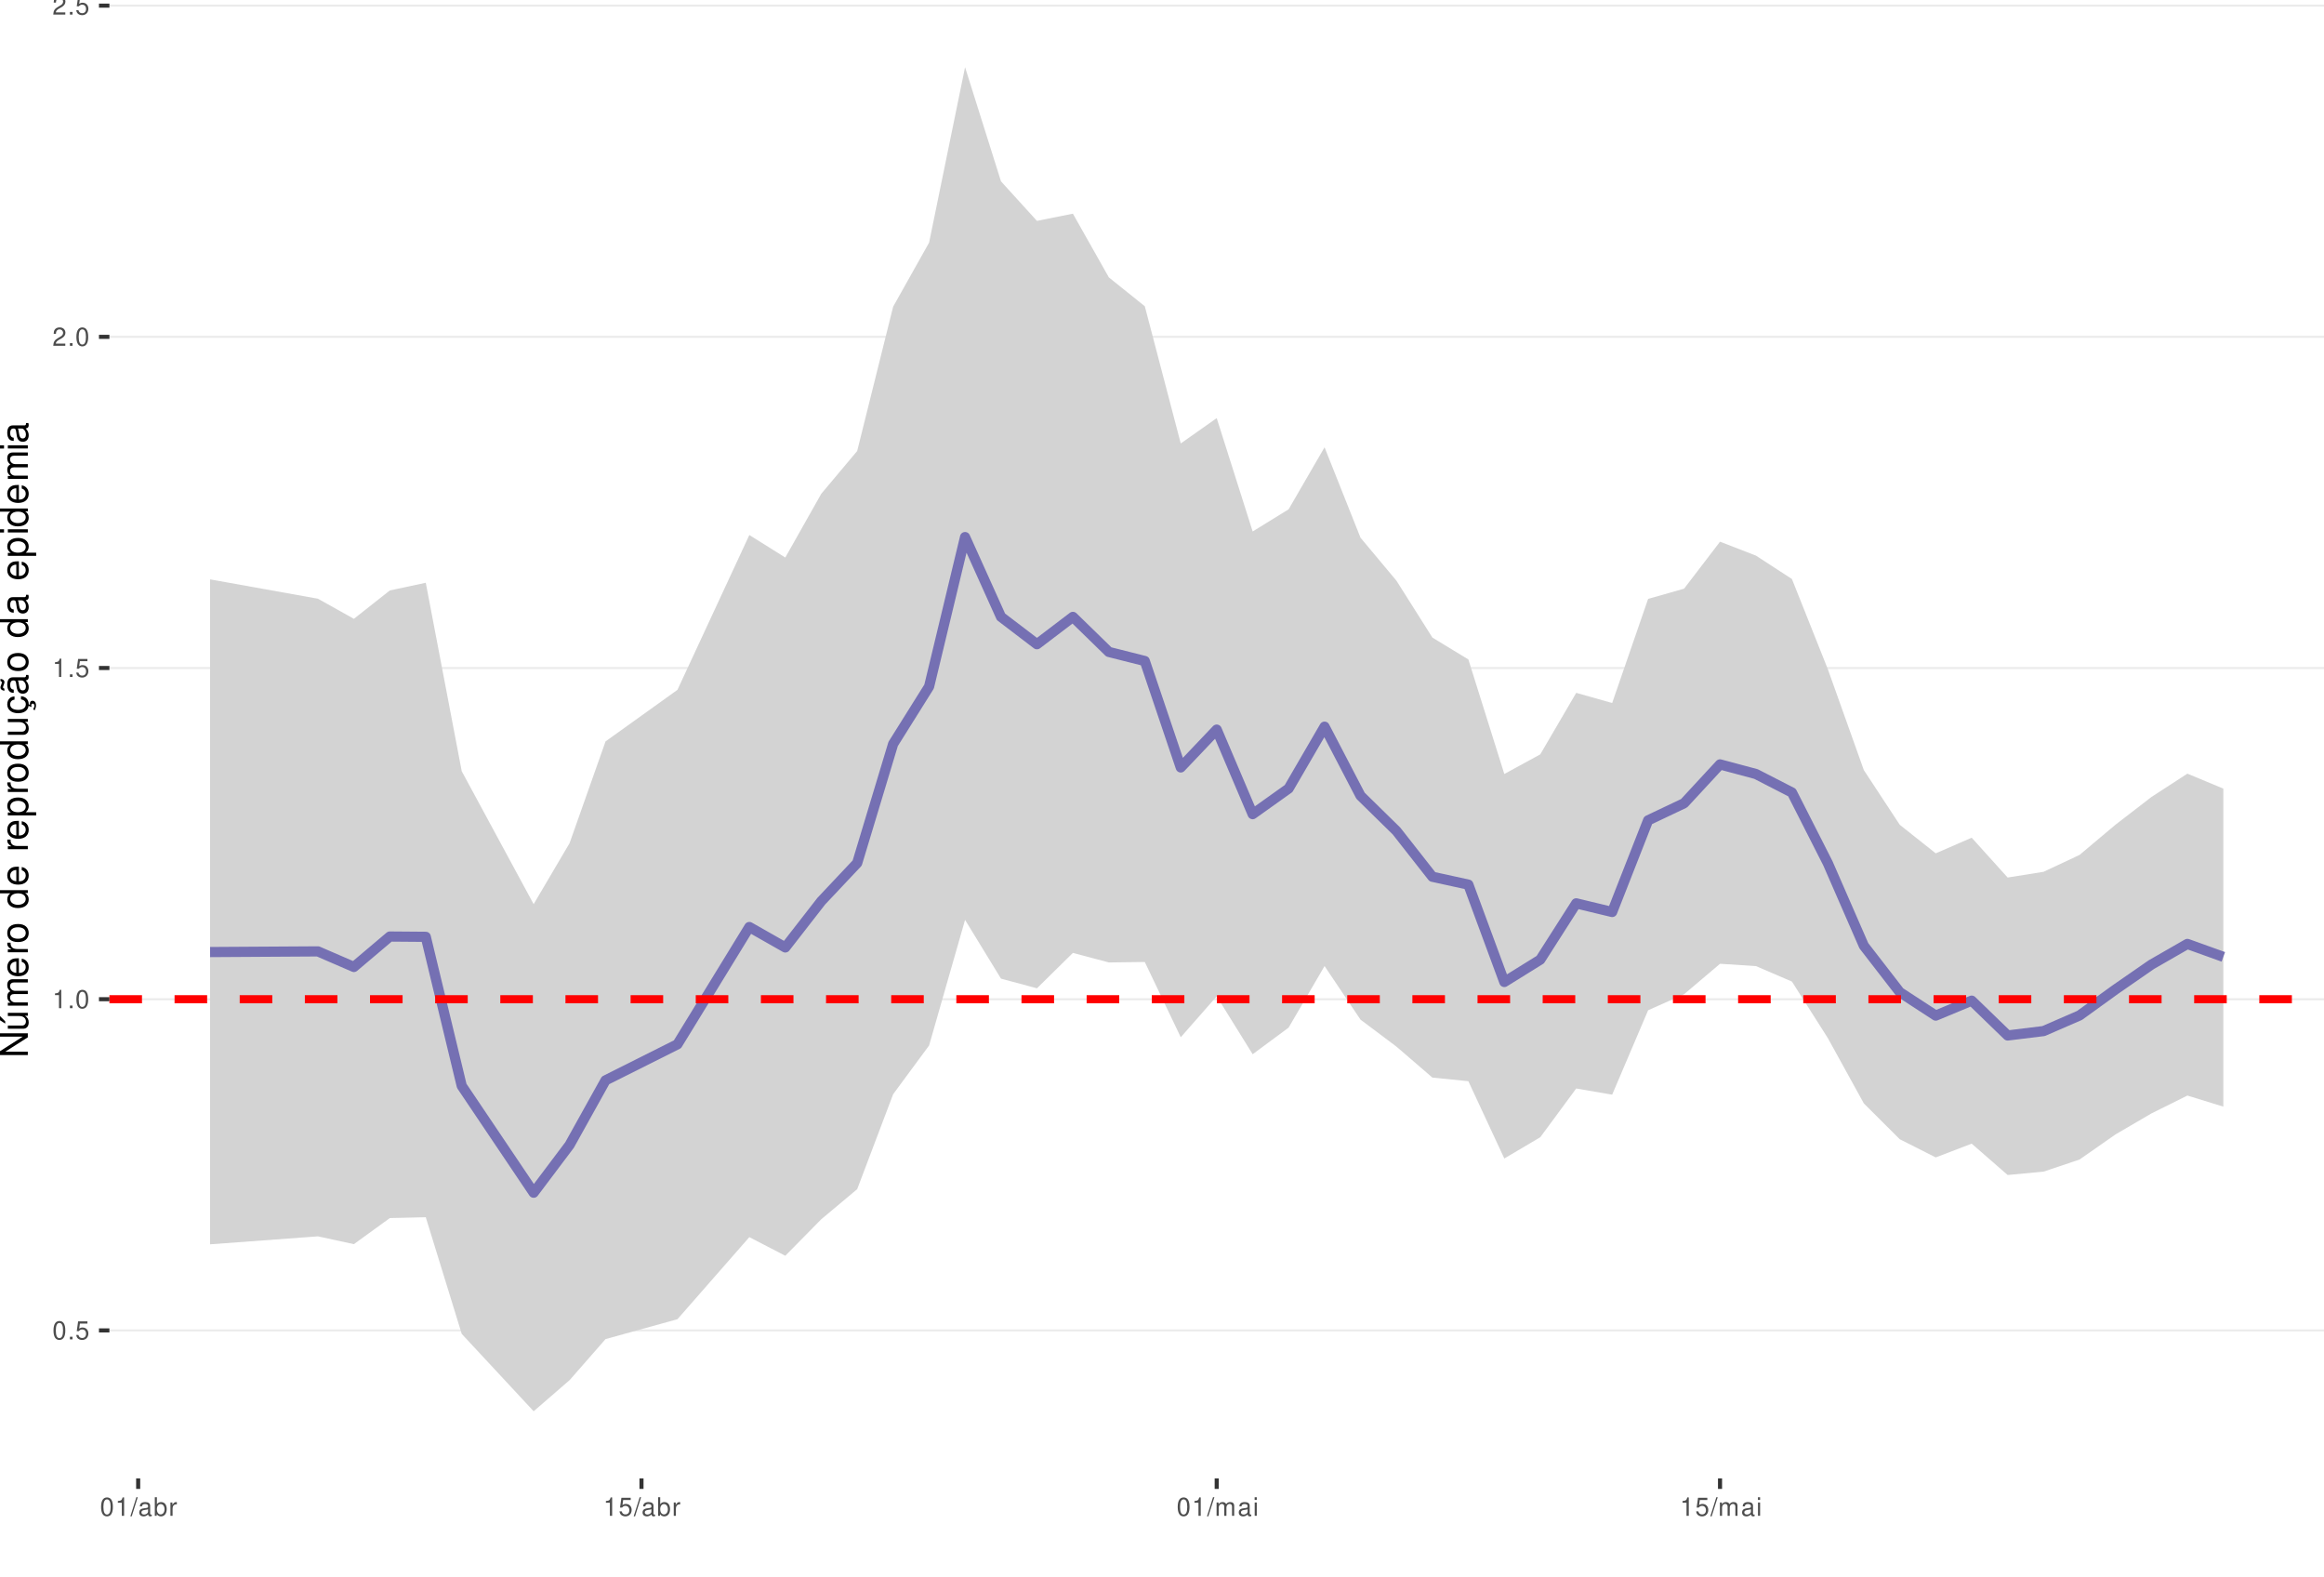
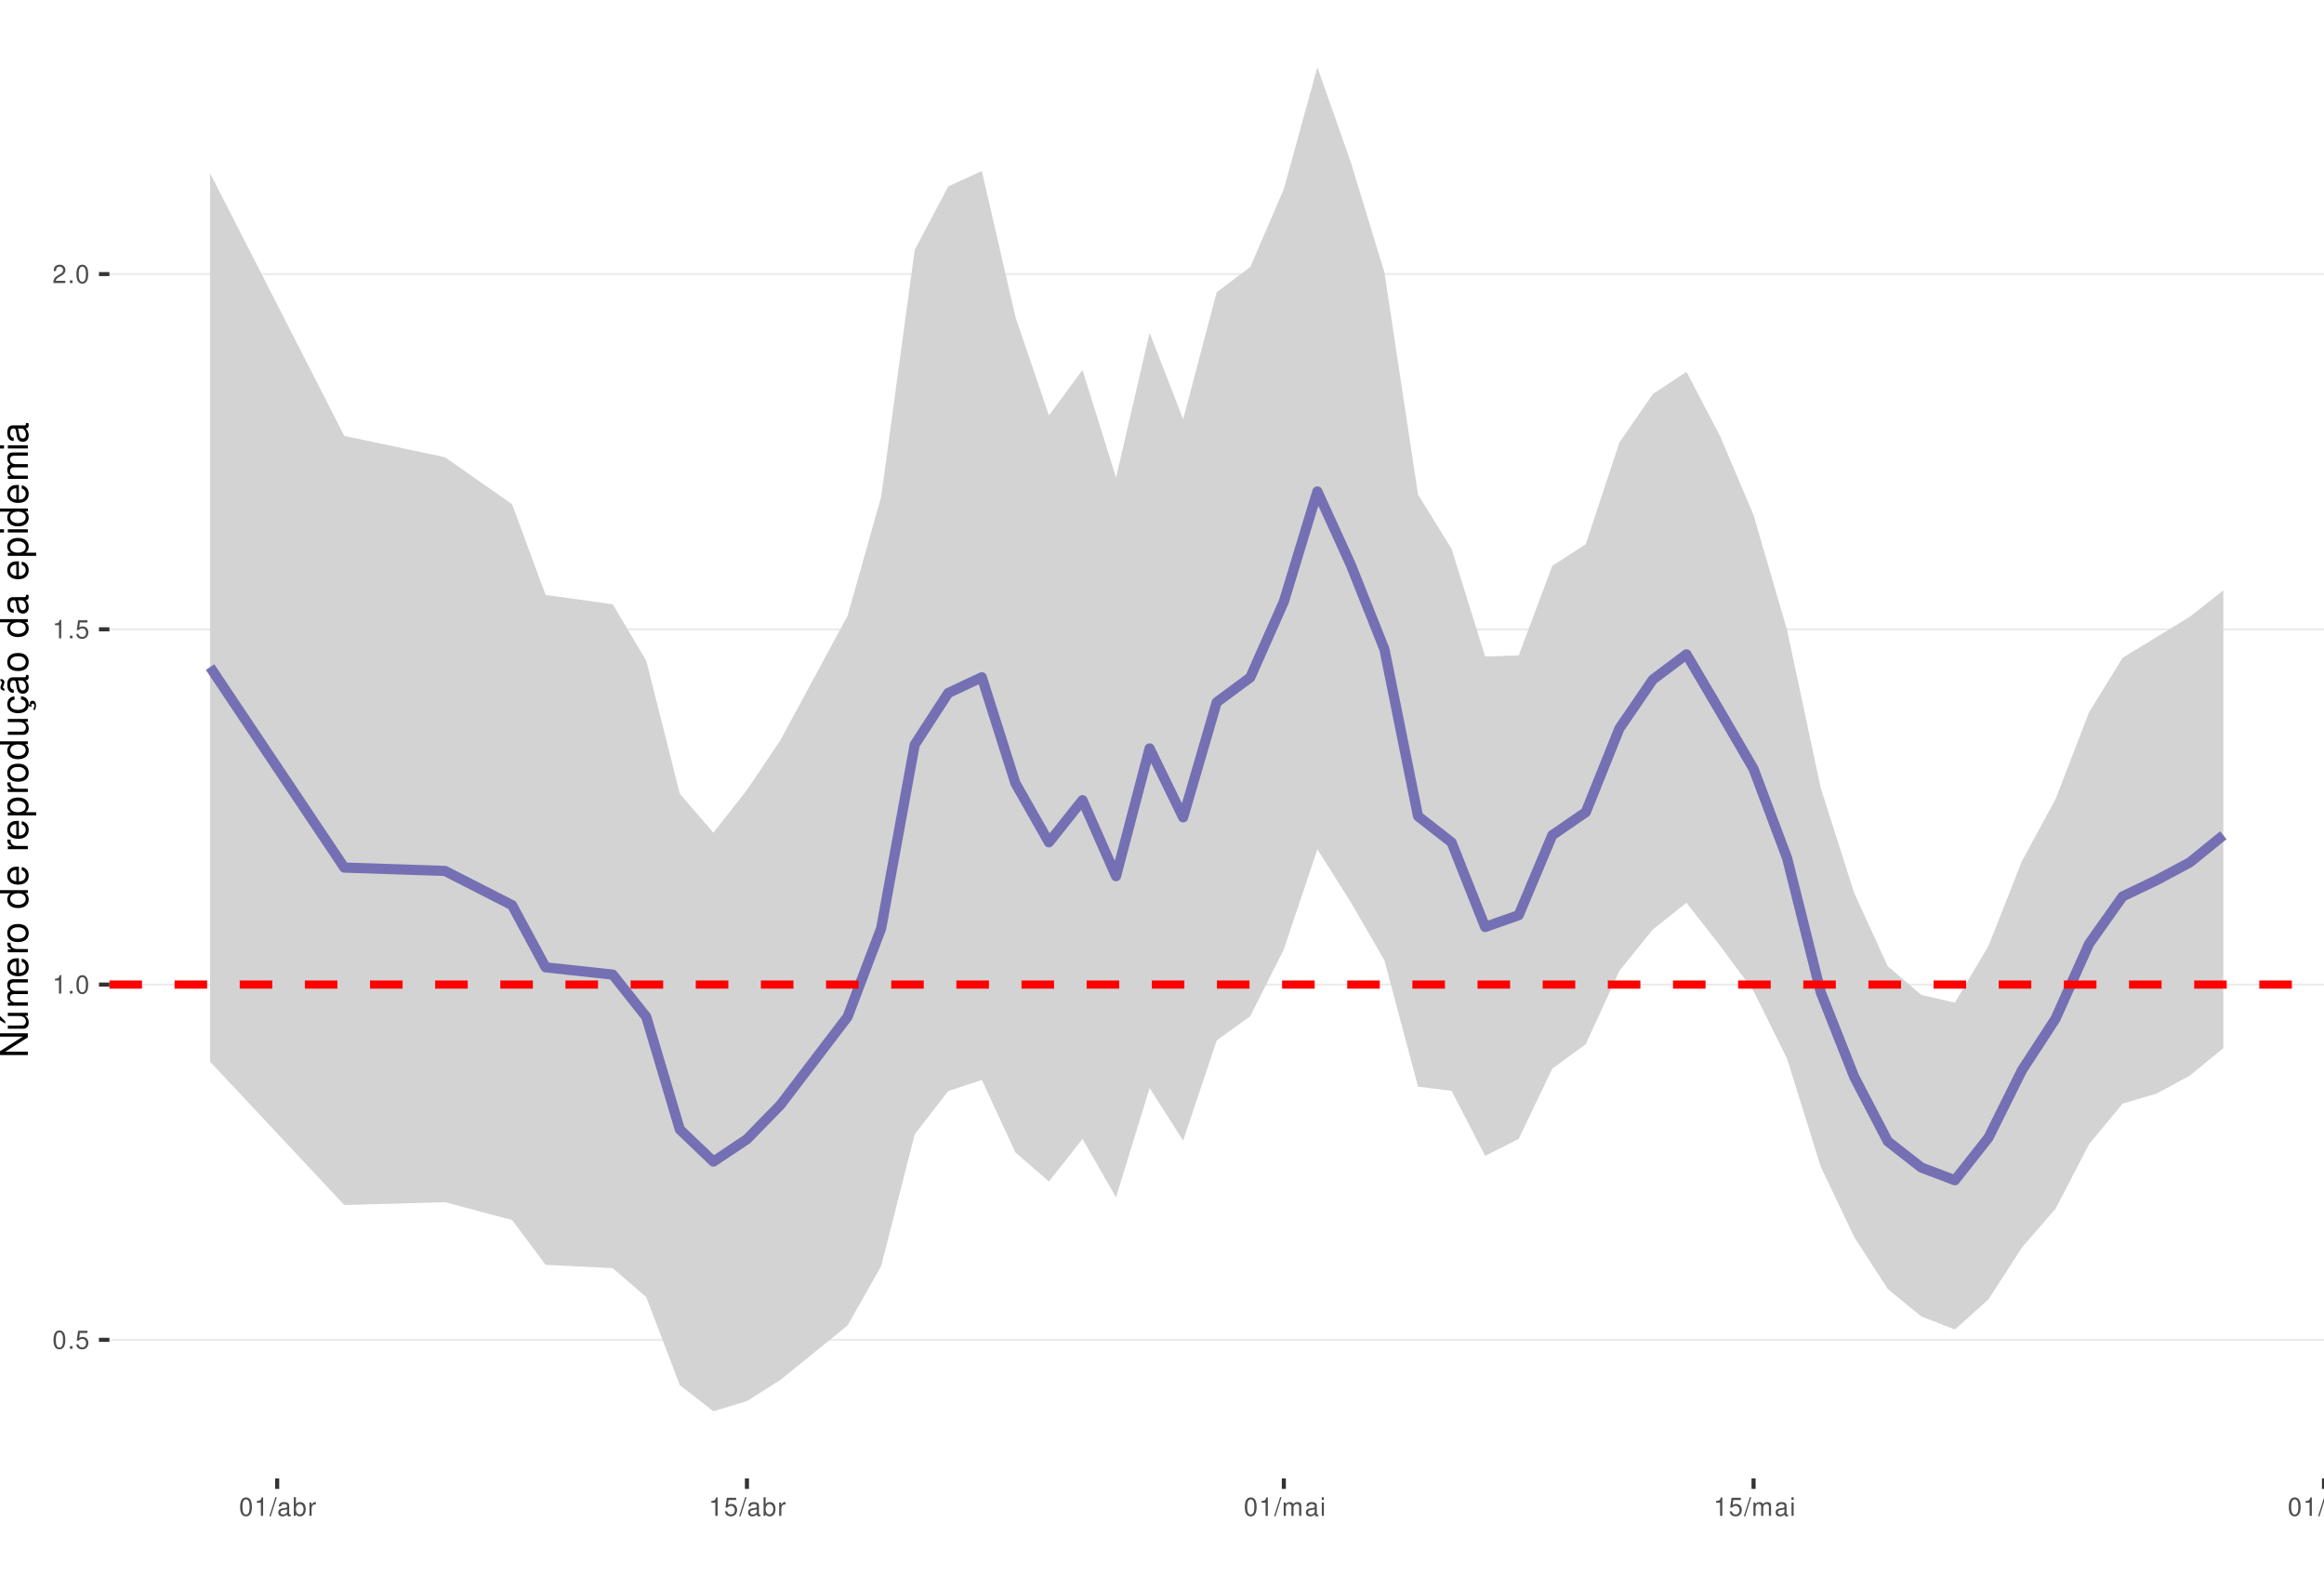
<svg xmlns="http://www.w3.org/2000/svg" xmlns:xlink="http://www.w3.org/1999/xlink" width="609pt" height="413pt" viewBox="0 0 609 413" version="1.1">
  <defs>
    <g>
      <symbol overflow="visible" id="glyph0-0">
        <path style="stroke:none;" d="" />
      </symbol>
      <symbol overflow="visible" id="glyph0-1">
        <path style="stroke:none;" d="M 1.828 -4.812 C 1.391 -4.812 0.984 -4.609 0.75 -4.281 C 0.438 -3.859 0.281 -3.219 0.281 -2.328 C 0.281 -0.703 0.812 0.156 1.828 0.156 C 2.828 0.156 3.375 -0.703 3.375 -2.297 C 3.375 -3.219 3.234 -3.844 2.922 -4.281 C 2.672 -4.625 2.281 -4.812 1.828 -4.812 Z M 1.828 -4.297 C 2.469 -4.297 2.781 -3.641 2.781 -2.344 C 2.781 -0.969 2.469 -0.328 1.812 -0.328 C 1.203 -0.328 0.891 -1 0.891 -2.328 C 0.891 -3.641 1.203 -4.297 1.828 -4.297 Z M 1.828 -4.297 " />
      </symbol>
      <symbol overflow="visible" id="glyph0-2">
        <path style="stroke:none;" d="M 1.266 -0.688 L 0.578 -0.688 L 0.578 0 L 1.266 0 Z M 1.266 -0.688 " />
      </symbol>
      <symbol overflow="visible" id="glyph0-3">
        <path style="stroke:none;" d="M 3.172 -4.719 L 0.734 -4.719 L 0.375 -2.156 L 0.922 -2.156 C 1.188 -2.469 1.422 -2.594 1.797 -2.594 C 2.422 -2.594 2.812 -2.156 2.812 -1.453 C 2.812 -0.781 2.422 -0.359 1.781 -0.359 C 1.266 -0.359 0.953 -0.625 0.812 -1.156 L 0.234 -1.156 C 0.312 -0.766 0.375 -0.578 0.516 -0.406 C 0.781 -0.047 1.266 0.156 1.797 0.156 C 2.75 0.156 3.422 -0.547 3.422 -1.531 C 3.422 -2.469 2.797 -3.109 1.891 -3.109 C 1.562 -3.109 1.297 -3.016 1.016 -2.828 L 1.203 -4.141 L 3.172 -4.141 Z M 3.172 -4.719 " />
      </symbol>
      <symbol overflow="visible" id="glyph0-4">
        <path style="stroke:none;" d="M 1.719 -3.422 L 1.719 0 L 2.312 0 L 2.312 -4.812 L 1.922 -4.812 C 1.719 -4.078 1.578 -3.969 0.672 -3.859 L 0.672 -3.422 Z M 1.719 -3.422 " />
      </symbol>
      <symbol overflow="visible" id="glyph0-5">
        <path style="stroke:none;" d="M 3.375 -0.578 L 0.891 -0.578 C 0.938 -0.984 1.156 -1.234 1.734 -1.578 L 2.406 -1.953 C 3.062 -2.328 3.406 -2.812 3.406 -3.406 C 3.406 -3.812 3.234 -4.188 2.969 -4.438 C 2.688 -4.688 2.344 -4.812 1.891 -4.812 C 1.297 -4.812 0.844 -4.594 0.578 -4.188 C 0.422 -3.938 0.344 -3.641 0.328 -3.141 L 0.922 -3.141 C 0.938 -3.469 0.984 -3.672 1.062 -3.828 C 1.219 -4.125 1.516 -4.297 1.875 -4.297 C 2.406 -4.297 2.797 -3.906 2.797 -3.391 C 2.797 -3.016 2.578 -2.672 2.156 -2.438 L 1.547 -2.078 C 0.562 -1.516 0.281 -1.062 0.219 0 L 3.375 0 Z M 3.375 -0.578 " />
      </symbol>
      <symbol overflow="visible" id="glyph0-6">
        <path style="stroke:none;" d="M 1.531 -4.859 L -0.047 0.141 L 0.312 0.141 L 1.891 -4.859 Z M 1.531 -4.859 " />
      </symbol>
      <symbol overflow="visible" id="glyph0-7">
        <path style="stroke:none;" d="M 3.562 -0.328 C 3.5 -0.312 3.469 -0.312 3.438 -0.312 C 3.25 -0.312 3.141 -0.406 3.141 -0.578 L 3.141 -2.641 C 3.141 -3.25 2.688 -3.594 1.828 -3.594 C 1.312 -3.594 0.906 -3.438 0.672 -3.188 C 0.516 -3 0.453 -2.797 0.438 -2.453 L 0.984 -2.453 C 1.031 -2.875 1.297 -3.078 1.812 -3.078 C 2.312 -3.078 2.594 -2.891 2.594 -2.562 L 2.594 -2.406 C 2.578 -2.172 2.469 -2.078 2.016 -2.031 C 1.219 -1.922 1.109 -1.891 0.891 -1.812 C 0.484 -1.641 0.281 -1.328 0.281 -0.875 C 0.281 -0.25 0.719 0.156 1.422 0.156 C 1.859 0.156 2.219 0 2.609 -0.359 C 2.656 0 2.828 0.156 3.188 0.156 C 3.297 0.156 3.375 0.141 3.562 0.094 Z M 2.594 -1.094 C 2.594 -0.906 2.531 -0.797 2.375 -0.641 C 2.141 -0.438 1.875 -0.328 1.547 -0.328 C 1.109 -0.328 0.859 -0.547 0.859 -0.891 C 0.859 -1.266 1.094 -1.438 1.703 -1.531 C 2.297 -1.609 2.406 -1.641 2.594 -1.719 Z M 2.594 -1.094 " />
      </symbol>
      <symbol overflow="visible" id="glyph0-8">
        <path style="stroke:none;" d="M 0.359 -4.859 L 0.359 0 L 0.859 0 L 0.859 -0.453 C 1.125 -0.047 1.484 0.156 1.969 0.156 C 2.875 0.156 3.484 -0.594 3.484 -1.75 C 3.484 -2.891 2.922 -3.594 1.984 -3.594 C 1.516 -3.594 1.172 -3.406 0.906 -3.016 L 0.906 -4.859 Z M 1.891 -3.062 C 2.5 -3.062 2.906 -2.531 2.906 -1.703 C 2.906 -0.906 2.484 -0.359 1.891 -0.359 C 1.297 -0.359 0.906 -0.906 0.906 -1.719 C 0.906 -2.531 1.297 -3.062 1.891 -3.062 Z M 1.891 -3.062 " />
      </symbol>
      <symbol overflow="visible" id="glyph0-9">
        <path style="stroke:none;" d="M 0.453 -3.484 L 0.453 0 L 1.016 0 L 1.016 -1.812 C 1.031 -2.656 1.375 -3.016 2.141 -3 L 2.141 -3.562 C 2.047 -3.578 1.984 -3.594 1.922 -3.594 C 1.562 -3.594 1.297 -3.375 0.969 -2.859 L 0.969 -3.484 Z M 0.453 -3.484 " />
      </symbol>
      <symbol overflow="visible" id="glyph0-10">
        <path style="stroke:none;" d="M 0.469 -3.484 L 0.469 0 L 1.031 0 L 1.031 -2.188 C 1.031 -2.703 1.391 -3.109 1.844 -3.109 C 2.25 -3.109 2.484 -2.844 2.484 -2.406 L 2.484 0 L 3.047 0 L 3.047 -2.188 C 3.047 -2.703 3.422 -3.109 3.875 -3.109 C 4.266 -3.109 4.516 -2.844 4.516 -2.406 L 4.516 0 L 5.078 0 L 5.078 -2.609 C 5.078 -3.234 4.719 -3.594 4.062 -3.594 C 3.594 -3.594 3.312 -3.453 2.984 -3.062 C 2.781 -3.422 2.5 -3.594 2.047 -3.594 C 1.578 -3.594 1.266 -3.422 0.984 -3 L 0.984 -3.484 Z M 0.469 -3.484 " />
      </symbol>
      <symbol overflow="visible" id="glyph0-11">
        <path style="stroke:none;" d="M 1 -3.484 L 0.453 -3.484 L 0.453 0 L 1 0 Z M 1 -4.859 L 0.438 -4.859 L 0.438 -4.156 L 1 -4.156 Z M 1 -4.859 " />
      </symbol>
+       <symbol overflow="visible" id="glyph0-12">
+         <path style="stroke:none;" d="M 0.469 -3.484 L 0.469 0.5 C 0.469 0.859 0.359 0.969 0.016 0.969 C -0.031 0.969 -0.047 0.969 -0.125 0.953 L -0.125 1.438 C -0.047 1.438 -0.016 1.453 0.062 1.453 C 0.688 1.453 1.016 1.203 1.016 0.719 L 1.016 -3.484 Z M 1.016 -4.859 L 0.469 -4.859 L 0.469 -4.156 L 1.016 -4.156 Z M 1.016 -4.859 " />
+       </symbol>
+       <symbol overflow="visible" id="glyph0-13">
+         <path style="stroke:none;" d="M 3.203 0 L 3.203 -3.484 L 2.656 -3.484 L 2.656 -1.516 C 2.656 -0.797 2.281 -0.328 1.703 -0.328 C 1.266 -0.328 0.984 -0.594 0.984 -1.016 L 0.984 -3.484 L 0.438 -3.484 L 0.438 -0.797 C 0.438 -0.219 0.859 0.156 1.547 0.156 C 2.062 0.156 2.391 -0.031 2.703 -0.484 L 2.703 0 Z M 3.203 0 " />
+       </symbol>
+       <symbol overflow="visible" id="glyph0-14">
+         <path style="stroke:none;" d="M 0.469 -3.484 L 0.469 0 L 1.031 0 L 1.031 -1.922 C 1.031 -2.641 1.391 -3.109 1.969 -3.109 C 2.406 -3.109 2.688 -2.828 2.688 -2.422 L 2.688 0 L 3.234 0 L 3.234 -2.641 C 3.234 -3.219 2.812 -3.594 2.141 -3.594 C 1.625 -3.594 1.281 -3.391 0.984 -2.906 L 0.984 -3.484 Z M 0.469 -3.484 " />
+       </symbol>
      <symbol overflow="visible" id="glyph1-0">
        <path style="stroke:none;" d="" />
      </symbol>
      <symbol overflow="visible" id="glyph1-1">
        <path style="stroke:none;" d="M -7.297 -6.453 L -7.297 -5.578 L -1.328 -5.578 L -7.297 -1.766 L -7.297 -0.766 L 0 -0.766 L 0 -1.641 L -5.906 -1.641 L 0 -5.406 L 0 -6.453 Z M -7.297 -6.453 " />
      </symbol>
      <symbol overflow="visible" id="glyph1-2">
        <path style="stroke:none;" d="M 0 -4.812 L -5.234 -4.812 L -5.234 -3.984 L -2.266 -3.984 C -1.203 -3.984 -0.5 -3.438 -0.5 -2.562 C -0.5 -1.906 -0.906 -1.484 -1.531 -1.484 L -5.234 -1.484 L -5.234 -0.656 L -1.203 -0.656 C -0.328 -0.656 0.234 -1.297 0.234 -2.312 C 0.234 -3.094 -0.047 -3.578 -0.734 -4.062 L 0 -4.062 Z M -7.406 -2.953 L -5.922 -2 L -5.922 -2.594 L -7.406 -4.094 Z M -7.406 -2.953 " />
      </symbol>
      <symbol overflow="visible" id="glyph1-3">
        <path style="stroke:none;" d="M -5.234 -0.703 L 0 -0.703 L 0 -1.547 L -3.297 -1.547 C -4.047 -1.547 -4.656 -2.094 -4.656 -2.766 C -4.656 -3.391 -4.281 -3.734 -3.609 -3.734 L 0 -3.734 L 0 -4.578 L -3.297 -4.578 C -4.047 -4.578 -4.656 -5.125 -4.656 -5.812 C -4.656 -6.422 -4.266 -6.781 -3.609 -6.781 L 0 -6.781 L 0 -7.625 L -3.938 -7.625 C -4.875 -7.625 -5.391 -7.078 -5.391 -6.094 C -5.391 -5.406 -5.188 -4.984 -4.594 -4.484 C -5.156 -4.188 -5.391 -3.766 -5.391 -3.078 C -5.391 -2.375 -5.125 -1.906 -4.5 -1.469 L -5.234 -1.469 Z M -5.234 -0.703 " />
      </symbol>
      <symbol overflow="visible" id="glyph1-4">
        <path style="stroke:none;" d="M -2.344 -5.125 C -3.141 -5.125 -3.625 -5.062 -4.016 -4.922 C -4.875 -4.578 -5.391 -3.781 -5.391 -2.797 C -5.391 -1.344 -4.281 -0.406 -2.547 -0.406 C -0.812 -0.406 0.234 -1.297 0.234 -2.781 C 0.234 -3.984 -0.453 -4.812 -1.594 -5.016 L -1.594 -4.188 C -0.906 -3.953 -0.547 -3.484 -0.547 -2.812 C -0.547 -2.281 -0.781 -1.828 -1.219 -1.547 C -1.516 -1.344 -1.812 -1.281 -2.344 -1.266 Z M -3.016 -1.297 C -3.984 -1.359 -4.625 -1.953 -4.625 -2.797 C -4.625 -3.641 -3.953 -4.234 -3.016 -4.234 Z M -3.016 -1.297 " />
      </symbol>
      <symbol overflow="visible" id="glyph1-5">
        <path style="stroke:none;" d="M -5.234 -0.688 L 0 -0.688 L 0 -1.531 L -2.719 -1.531 C -3.984 -1.547 -4.547 -2.062 -4.516 -3.203 L -5.359 -3.203 C -5.375 -3.062 -5.391 -2.984 -5.391 -2.891 C -5.391 -2.344 -5.062 -1.938 -4.297 -1.453 L -5.234 -1.453 Z M -5.234 -0.688 " />
      </symbol>
      <symbol overflow="visible" id="glyph1-6">
        <path style="stroke:none;" d="M -5.391 -2.719 C -5.391 -1.234 -4.344 -0.359 -2.578 -0.359 C -0.812 -0.359 0.234 -1.234 0.234 -2.734 C 0.234 -4.203 -0.812 -5.094 -2.547 -5.094 C -4.359 -5.094 -5.391 -4.234 -5.391 -2.719 Z M -4.625 -2.734 C -4.625 -3.672 -3.844 -4.234 -2.547 -4.234 C -1.312 -4.234 -0.547 -3.656 -0.547 -2.734 C -0.547 -1.797 -1.312 -1.234 -2.578 -1.234 C -3.844 -1.234 -4.625 -1.797 -4.625 -2.734 Z M -4.625 -2.734 " />
      </symbol>
      <symbol overflow="visible" id="glyph1-7">
        <path style="stroke:none;" d="" />
      </symbol>
      <symbol overflow="visible" id="glyph1-8">
        <path style="stroke:none;" d="M -7.297 -4.953 L -7.297 -4.125 L -4.578 -4.125 C -5.109 -3.766 -5.391 -3.203 -5.391 -2.516 C -5.391 -1.156 -4.297 -0.266 -2.625 -0.266 C -0.859 -0.266 0.234 -1.125 0.234 -2.547 C 0.234 -3.266 -0.047 -3.766 -0.688 -4.203 L 0 -4.203 L 0 -4.953 Z M -4.609 -2.656 C -4.609 -3.547 -3.812 -4.125 -2.562 -4.125 C -1.344 -4.125 -0.547 -3.547 -0.547 -2.656 C -0.547 -1.734 -1.359 -1.125 -2.578 -1.125 C -3.797 -1.125 -4.609 -1.734 -4.609 -2.656 Z M -4.609 -2.656 " />
      </symbol>
      <symbol overflow="visible" id="glyph1-9">
        <path style="stroke:none;" d="M 2.188 -0.547 L 2.188 -1.375 L -0.547 -1.375 C -0.016 -1.812 0.234 -2.312 0.234 -2.984 C 0.234 -4.344 -0.859 -5.234 -2.531 -5.234 C -4.297 -5.234 -5.391 -4.375 -5.391 -2.984 C -5.391 -2.266 -5.062 -1.703 -4.453 -1.312 L -5.234 -1.312 L -5.234 -0.547 Z M -4.609 -2.844 C -4.609 -3.766 -3.797 -4.359 -2.547 -4.359 C -1.359 -4.359 -0.547 -3.75 -0.547 -2.844 C -0.547 -1.953 -1.344 -1.375 -2.578 -1.375 C -3.812 -1.375 -4.609 -1.953 -4.609 -2.844 Z M -4.609 -2.844 " />
      </symbol>
      <symbol overflow="visible" id="glyph1-10">
        <path style="stroke:none;" d="M 0 -4.812 L -5.234 -4.812 L -5.234 -3.984 L -2.266 -3.984 C -1.203 -3.984 -0.5 -3.438 -0.5 -2.562 C -0.5 -1.906 -0.906 -1.484 -1.531 -1.484 L -5.234 -1.484 L -5.234 -0.656 L -1.203 -0.656 C -0.328 -0.656 0.234 -1.297 0.234 -2.312 C 0.234 -3.094 -0.047 -3.578 -0.734 -4.062 L 0 -4.062 Z M 0 -4.812 " />
      </symbol>
      <symbol overflow="visible" id="glyph1-11">
        <path style="stroke:none;" d="M 0.234 -2.641 C 0.234 -3.875 -0.547 -4.703 -1.797 -4.766 L -1.797 -3.938 C -0.953 -3.797 -0.531 -3.359 -0.531 -2.656 C -0.531 -1.734 -1.281 -1.188 -2.516 -1.188 C -3.844 -1.188 -4.625 -1.719 -4.625 -2.625 C -4.625 -3.328 -4.203 -3.766 -3.484 -3.875 L -3.484 -4.703 C -3.984 -4.672 -4.312 -4.562 -4.609 -4.359 C -5.094 -4 -5.391 -3.375 -5.391 -2.641 C -5.391 -1.219 -4.266 -0.312 -2.531 -0.312 C -1.469 -0.312 -0.625 -0.672 -0.156 -1.312 C 0.047 -1.594 0.125 -1.812 0.203 -2.25 L 0.922 -1.938 L 0.984 -2.062 C 0.938 -2.188 0.906 -2.25 0.906 -2.375 C 0.906 -2.656 1.047 -2.828 1.281 -2.828 C 1.547 -2.828 1.734 -2.594 1.734 -2.297 C 1.734 -2.031 1.672 -1.844 1.438 -1.406 L 1.406 -1.312 L 1.812 -1.094 C 2.078 -1.75 2.141 -1.953 2.141 -2.344 C 2.141 -3.109 1.781 -3.578 1.203 -3.578 C 0.781 -3.578 0.547 -3.297 0.547 -2.797 C 0.547 -2.703 0.547 -2.641 0.562 -2.516 Z M 0.234 -2.641 " />
      </symbol>
      <symbol overflow="visible" id="glyph1-12">
        <path style="stroke:none;" d="M -0.484 -5.344 C -0.469 -5.266 -0.469 -5.219 -0.469 -5.172 C -0.469 -4.875 -0.625 -4.719 -0.875 -4.719 L -3.953 -4.719 C -4.891 -4.719 -5.391 -4.047 -5.391 -2.75 C -5.391 -1.984 -5.172 -1.375 -4.781 -1.016 C -4.516 -0.766 -4.203 -0.672 -3.688 -0.656 L -3.688 -1.484 C -4.328 -1.562 -4.625 -1.938 -4.625 -2.719 C -4.625 -3.484 -4.344 -3.891 -3.844 -3.891 L -3.625 -3.891 C -3.266 -3.875 -3.125 -3.703 -3.047 -3.016 C -2.891 -1.844 -2.844 -1.656 -2.719 -1.344 C -2.453 -0.734 -2 -0.422 -1.312 -0.422 C -0.375 -0.422 0.234 -1.078 0.234 -2.141 C 0.234 -2.797 0 -3.328 -0.547 -3.922 C 0 -3.984 0.234 -4.234 0.234 -4.781 C 0.234 -4.953 0.203 -5.062 0.141 -5.344 Z M -1.656 -3.891 C -1.375 -3.891 -1.203 -3.812 -0.969 -3.562 C -0.656 -3.219 -0.5 -2.812 -0.5 -2.312 C -0.5 -1.672 -0.812 -1.297 -1.344 -1.297 C -1.891 -1.297 -2.172 -1.656 -2.297 -2.547 C -2.422 -3.438 -2.453 -3.609 -2.594 -3.891 Z M -7.172 -3.75 C -6.922 -3.672 -6.812 -3.547 -6.812 -3.375 C -6.812 -3.25 -6.875 -2.984 -6.984 -2.734 C -7.156 -2.312 -7.172 -2.25 -7.172 -2.047 C -7.172 -1.594 -6.797 -1.297 -6.141 -1.188 L -6.141 -1.766 C -6.375 -1.812 -6.5 -1.938 -6.5 -2.094 C -6.5 -2.203 -6.469 -2.344 -6.375 -2.578 C -6.156 -3.156 -6.125 -3.234 -6.125 -3.438 C -6.125 -3.922 -6.484 -4.219 -7.172 -4.312 Z M -7.172 -3.75 " />
      </symbol>
      <symbol overflow="visible" id="glyph1-13">
        <path style="stroke:none;" d="M -0.484 -5.344 C -0.469 -5.266 -0.469 -5.219 -0.469 -5.172 C -0.469 -4.875 -0.625 -4.719 -0.875 -4.719 L -3.953 -4.719 C -4.891 -4.719 -5.391 -4.047 -5.391 -2.75 C -5.391 -1.984 -5.172 -1.375 -4.781 -1.016 C -4.516 -0.766 -4.203 -0.672 -3.688 -0.656 L -3.688 -1.484 C -4.328 -1.562 -4.625 -1.938 -4.625 -2.719 C -4.625 -3.484 -4.344 -3.891 -3.844 -3.891 L -3.625 -3.891 C -3.266 -3.875 -3.125 -3.703 -3.047 -3.016 C -2.891 -1.844 -2.844 -1.656 -2.719 -1.344 C -2.453 -0.734 -2 -0.422 -1.312 -0.422 C -0.375 -0.422 0.234 -1.078 0.234 -2.141 C 0.234 -2.797 0 -3.328 -0.547 -3.922 C 0 -3.984 0.234 -4.234 0.234 -4.781 C 0.234 -4.953 0.203 -5.062 0.141 -5.344 Z M -1.656 -3.891 C -1.375 -3.891 -1.203 -3.812 -0.969 -3.562 C -0.656 -3.219 -0.5 -2.812 -0.5 -2.312 C -0.5 -1.672 -0.812 -1.297 -1.344 -1.297 C -1.891 -1.297 -2.172 -1.656 -2.297 -2.547 C -2.422 -3.438 -2.453 -3.609 -2.594 -3.891 Z M -1.656 -3.891 " />
      </symbol>
      <symbol overflow="visible" id="glyph1-14">
        <path style="stroke:none;" d="M -5.234 -1.5 L -5.234 -0.672 L 0 -0.672 L 0 -1.5 Z M -7.297 -1.5 L -7.297 -0.656 L -6.234 -0.656 L -6.234 -1.5 Z M -7.297 -1.5 " />
      </symbol>
    </g>
    <clipPath id="clip1">
      <path d="M 28.672 0 L 609 0 L 609 387.328 L 28.672 387.328 Z M 28.672 0 " />
    </clipPath>
    <clipPath id="clip2">
-       <path d="M 28.672 348 L 609 348 L 609 349 L 28.672 349 Z M 28.672 348 " />
+       <path d="M 28.672 350 L 609 350 L 609 352 L 28.672 352 Z M 28.672 350 " />
    </clipPath>
    <clipPath id="clip3">
-       <path d="M 28.672 261 L 609 261 L 609 263 L 28.672 263 Z M 28.672 261 " />
+       <path d="M 28.672 257 L 609 257 L 609 259 L 28.672 259 Z M 28.672 257 " />
    </clipPath>
    <clipPath id="clip4">
-       <path d="M 28.672 174 L 609 174 L 609 176 L 28.672 176 Z M 28.672 174 " />
+       <path d="M 28.672 164 L 609 164 L 609 166 L 28.672 166 Z M 28.672 164 " />
    </clipPath>
    <clipPath id="clip5">
-       <path d="M 28.672 87 L 609 87 L 609 89 L 28.672 89 Z M 28.672 87 " />
+       <path d="M 28.672 71 L 609 71 L 609 73 L 28.672 73 Z M 28.672 71 " />
    </clipPath>
    <clipPath id="clip6">
-       <path d="M 28.672 1 L 609 1 L 609 2 L 28.672 2 Z M 28.672 1 " />
-     </clipPath>
-     <clipPath id="clip7">
-       <path d="M 28.672 260 L 609 260 L 609 263 L 28.672 263 Z M 28.672 260 " />
+       <path d="M 28.672 256 L 609 256 L 609 260 L 28.672 260 Z M 28.672 256 " />
    </clipPath>
  </defs>
  <g id="surface11">
    <rect x="0" y="0" width="609" height="413" style="fill:rgb(100%,100%,100%);fill-opacity:1;stroke:none;" />
    <rect x="0" y="0" width="609" height="413" style="fill:rgb(100%,100%,100%);fill-opacity:1;stroke:none;" />
    <path style="fill:none;stroke-width:1.067;stroke-linecap:round;stroke-linejoin:round;stroke:rgb(100%,100%,100%);stroke-opacity:1;stroke-miterlimit:10;" d="M 0 413 L 609 413 L 609 0 L 0 0 Z M 0 413 " />
    <g clip-path="url(#clip1)" clip-rule="nonzero">
      <path style=" stroke:none;fill-rule:nonzero;fill:rgb(100%,100%,100%);fill-opacity:1;" d="M 28.672 387.328 L 609 387.328 L 609 0 L 28.672 0 Z M 28.672 387.328 " />
    </g>
    <g clip-path="url(#clip2)" clip-rule="nonzero">
-       <path style="fill:none;stroke-width:0.533;stroke-linecap:butt;stroke-linejoin:round;stroke:rgb(92.157%,92.157%,92.157%);stroke-opacity:1;stroke-miterlimit:10;" d="M 28.672 348.543 L 609 348.543 " />
+       <path style="fill:none;stroke-width:0.533;stroke-linecap:butt;stroke-linejoin:round;stroke:rgb(92.157%,92.157%,92.157%);stroke-opacity:1;stroke-miterlimit:10;" d="M 28.672 351.008 L 609 351.008 " />
    </g>
    <g clip-path="url(#clip3)" clip-rule="nonzero">
-       <path style="fill:none;stroke-width:0.533;stroke-linecap:butt;stroke-linejoin:round;stroke:rgb(92.157%,92.157%,92.157%);stroke-opacity:1;stroke-miterlimit:10;" d="M 28.672 261.777 L 609 261.777 " />
+       <path style="fill:none;stroke-width:0.533;stroke-linecap:butt;stroke-linejoin:round;stroke:rgb(92.157%,92.157%,92.157%);stroke-opacity:1;stroke-miterlimit:10;" d="M 28.672 257.941 L 609 257.941 " />
    </g>
    <g clip-path="url(#clip4)" clip-rule="nonzero">
-       <path style="fill:none;stroke-width:0.533;stroke-linecap:butt;stroke-linejoin:round;stroke:rgb(92.157%,92.157%,92.157%);stroke-opacity:1;stroke-miterlimit:10;" d="M 28.672 175.008 L 609 175.008 " />
+       <path style="fill:none;stroke-width:0.533;stroke-linecap:butt;stroke-linejoin:round;stroke:rgb(92.157%,92.157%,92.157%);stroke-opacity:1;stroke-miterlimit:10;" d="M 28.672 164.871 L 609 164.871 " />
    </g>
    <g clip-path="url(#clip5)" clip-rule="nonzero">
-       <path style="fill:none;stroke-width:0.533;stroke-linecap:butt;stroke-linejoin:round;stroke:rgb(92.157%,92.157%,92.157%);stroke-opacity:1;stroke-miterlimit:10;" d="M 28.672 88.242 L 609 88.242 " />
-     </g>
+       <path style="fill:none;stroke-width:0.533;stroke-linecap:butt;stroke-linejoin:round;stroke:rgb(92.157%,92.157%,92.157%);stroke-opacity:1;stroke-miterlimit:10;" d="M 28.672 71.805 L 609 71.805 " />
+     </g>
+     <path style=" stroke:none;fill-rule:nonzero;fill:rgb(82.745%,82.745%,82.745%);fill-opacity:1;" d="M 55.051 45.371 L 90.223 114.207 L 116.602 119.777 L 134.188 132.098 L 142.977 155.859 L 160.562 158.309 L 169.355 173.082 L 178.148 207.941 L 186.941 218.152 L 195.734 206.949 L 204.527 193.875 L 222.113 161.305 L 230.906 130.145 L 239.699 65.469 L 248.492 48.824 L 257.285 44.797 L 266.078 82.969 L 274.871 108.844 L 283.664 96.91 L 292.457 125.141 L 301.25 87.168 L 310.043 109.848 L 318.836 76.551 L 327.629 69.957 L 336.422 49.523 L 345.215 17.605 L 354.008 42.621 L 362.801 71.438 L 371.594 129.582 L 380.387 143.793 L 389.18 172 L 397.973 171.691 L 406.766 148.254 L 415.559 142.543 L 424.352 115.93 L 433.145 103.219 L 441.938 97.402 L 450.73 114.223 L 459.52 134.957 L 468.312 165.105 L 477.105 206.387 L 485.898 233.98 L 494.691 253.141 L 503.484 260.656 L 512.277 262.676 L 521.07 247.82 L 529.863 225.551 L 538.656 209.359 L 547.449 186.555 L 556.242 172.32 L 573.828 161.586 L 582.621 154.66 L 582.621 274.602 L 573.828 281.793 L 565.035 286.547 L 556.242 289.121 L 547.449 299.742 L 538.656 316.672 L 529.863 326.801 L 521.07 340.41 L 512.277 348.312 L 503.484 344.887 L 494.691 337.719 L 485.898 324.086 L 477.105 305.609 L 468.312 277.406 L 459.52 259.625 L 450.73 247.766 L 441.938 236.504 L 433.145 243.48 L 424.352 254.359 L 415.559 273.539 L 406.766 279.98 L 397.973 298.379 L 389.18 302.816 L 380.387 285.801 L 371.594 284.68 L 362.801 251.621 L 354.008 236.43 L 345.215 222.504 L 336.422 248.734 L 327.629 266.223 L 318.836 272.57 L 310.043 298.836 L 301.25 285.047 L 292.457 313.684 L 283.664 298.414 L 274.871 309.527 L 266.078 301.902 L 257.285 282.922 L 248.492 285.844 L 239.699 297.172 L 230.906 331.691 L 222.113 347.242 L 204.527 361.512 L 195.734 367.055 L 186.941 369.723 L 178.148 362.895 L 169.355 339.832 L 160.562 332.234 L 142.977 331.363 L 134.188 319.625 L 116.602 314.949 L 90.223 315.699 L 55.051 278.156 Z M 55.051 45.371 " />
+     <path style="fill:none;stroke-width:2.667;stroke-linecap:butt;stroke-linejoin:round;stroke:rgb(45.882%,43.922%,70.196%);stroke-opacity:1;stroke-miterlimit:10;" d="M 55.051 174.766 L 90.223 227.293 L 116.602 228.168 L 134.188 237.137 L 142.977 253.426 L 160.562 255.328 L 169.355 266.402 L 178.148 295.898 L 186.941 304.316 L 195.734 298.457 L 204.527 289.441 L 222.113 266.379 L 230.906 243.207 L 239.699 195.098 L 248.492 181.551 L 257.285 177.43 L 266.078 205.176 L 274.871 220.668 L 283.664 209.629 L 292.457 229.539 L 301.25 196.07 L 310.043 214.129 L 318.836 183.973 L 327.629 177.477 L 336.422 157.641 L 345.215 128.758 L 354.008 148.047 L 362.801 170.148 L 371.594 213.828 L 380.387 220.699 L 389.18 242.855 L 397.973 239.754 L 406.766 218.816 L 415.559 212.773 L 424.352 190.863 L 433.145 178.02 L 441.938 171.422 L 450.73 186.324 L 459.52 201.449 L 468.312 224.836 L 477.105 259.898 L 485.898 282.129 L 494.691 299.012 L 503.484 305.871 L 512.277 309.203 L 521.07 298.062 L 529.863 280.371 L 538.656 266.875 L 547.449 247.242 L 556.242 234.84 L 565.035 230.641 L 573.828 225.945 L 582.621 218.82 " />
    <g clip-path="url(#clip6)" clip-rule="nonzero">
-       <path style="fill:none;stroke-width:0.533;stroke-linecap:butt;stroke-linejoin:round;stroke:rgb(92.157%,92.157%,92.157%);stroke-opacity:1;stroke-miterlimit:10;" d="M 28.672 1.473 L 609 1.473 " />
-     </g>
-     <path style=" stroke:none;fill-rule:nonzero;fill:rgb(82.745%,82.745%,82.745%);fill-opacity:1;" d="M 55.051 151.785 L 83.312 156.852 L 92.734 162.121 L 102.156 154.684 L 111.574 152.676 L 120.996 202.043 L 139.84 236.871 L 149.258 220.887 L 158.68 194.238 L 177.523 180.73 L 196.363 140.164 L 205.785 146.062 L 215.207 129.367 L 224.625 118.152 L 234.047 80.34 L 243.469 63.562 L 252.891 17.605 L 262.309 47.508 L 271.73 57.871 L 281.152 55.984 L 290.574 72.672 L 299.992 80.23 L 309.414 116.176 L 318.836 109.539 L 328.258 139.238 L 337.676 133.43 L 347.098 117.18 L 356.52 140.875 L 365.941 152.141 L 375.359 167.035 L 384.781 172.762 L 394.203 202.773 L 403.625 197.629 L 413.043 181.512 L 422.465 184.176 L 431.887 156.898 L 441.309 154.223 L 450.73 141.914 L 460.148 145.562 L 469.57 151.691 L 478.992 175.34 L 488.414 201.75 L 497.832 216.082 L 507.254 223.559 L 516.676 219.461 L 526.098 229.898 L 535.516 228.395 L 544.938 223.977 L 554.359 216.059 L 563.781 208.797 L 573.199 202.68 L 582.621 206.605 L 582.621 289.914 L 573.199 287.016 L 563.781 291.699 L 554.359 297.199 L 544.938 303.777 L 535.516 306.945 L 526.098 307.828 L 516.676 299.613 L 507.254 303.223 L 497.832 298.461 L 488.414 289.07 L 478.992 271.98 L 469.57 257.152 L 460.148 253.102 L 450.73 252.492 L 441.309 260.469 L 431.887 264.672 L 422.465 286.781 L 413.043 285.168 L 403.625 297.938 L 394.203 303.504 L 384.781 283.254 L 375.359 282.309 L 365.941 274.199 L 356.52 267.129 L 347.098 253.094 L 337.676 269.215 L 328.258 276.188 L 318.836 261.02 L 309.414 271.738 L 299.992 252.023 L 290.574 252.145 L 281.152 249.641 L 271.73 258.918 L 262.309 256.387 L 252.891 240.996 L 243.469 273.895 L 234.047 286.664 L 224.625 311.539 L 215.207 319.426 L 205.785 328.988 L 196.363 324.105 L 177.523 345.609 L 158.68 350.82 L 149.258 361.578 L 139.84 369.723 L 120.996 349.453 L 111.574 318.891 L 102.156 319.113 L 92.734 325.945 L 83.312 323.902 L 55.051 325.988 Z M 55.051 151.785 " />
-     <path style="fill:none;stroke-width:2.667;stroke-linecap:butt;stroke-linejoin:round;stroke:rgb(45.882%,43.922%,70.196%);stroke-opacity:1;stroke-miterlimit:10;" d="M 55.051 249.422 L 83.312 249.246 L 92.734 253.324 L 102.156 245.355 L 111.574 245.43 L 120.996 284.477 L 139.84 312.469 L 149.258 299.961 L 158.68 283.031 L 177.523 273.586 L 196.363 242.859 L 205.785 248.211 L 215.207 236.098 L 224.625 226.102 L 234.047 194.902 L 243.469 179.863 L 252.891 140.707 L 262.309 161.598 L 271.73 168.777 L 281.152 161.613 L 290.574 170.797 L 299.992 173.172 L 309.414 201.055 L 318.836 191.145 L 328.258 213.293 L 337.676 206.582 L 347.098 190.375 L 356.52 208.461 L 365.941 217.699 L 375.359 229.695 L 384.781 231.758 L 394.203 257.262 L 403.625 251.41 L 413.043 236.66 L 422.465 238.926 L 431.887 214.914 L 441.309 210.441 L 450.73 200.258 L 460.148 202.781 L 469.57 207.617 L 478.992 226.164 L 488.414 247.758 L 497.832 259.93 L 507.254 266.066 L 516.676 262.152 L 526.098 271.277 L 535.516 270.121 L 544.938 266.027 L 554.359 259.227 L 563.781 252.703 L 573.199 247.293 L 582.621 250.68 " />
-     <g clip-path="url(#clip7)" clip-rule="nonzero">
-       <path style="fill:none;stroke-width:2.134;stroke-linecap:butt;stroke-linejoin:round;stroke:rgb(100%,0%,0%);stroke-opacity:1;stroke-dasharray:8.536,8.536;stroke-miterlimit:10;" d="M 28.672 261.777 L 609 261.777 " />
-     </g>
-     <g style="fill:rgb(30.196%,30.196%,30.196%);fill-opacity:1;">
-       <use xlink:href="#glyph0-1" x="13.738" y="350.891" />
-       <use xlink:href="#glyph0-2" x="17.738" y="350.891" />
-       <use xlink:href="#glyph0-3" x="19.738" y="350.891" />
-     </g>
-     <g style="fill:rgb(30.196%,30.196%,30.196%);fill-opacity:1;">
-       <use xlink:href="#glyph0-4" x="13.738" y="264.125" />
-       <use xlink:href="#glyph0-2" x="17.738" y="264.125" />
-       <use xlink:href="#glyph0-1" x="19.738" y="264.125" />
-     </g>
-     <g style="fill:rgb(30.196%,30.196%,30.196%);fill-opacity:1;">
-       <use xlink:href="#glyph0-4" x="13.738" y="177.355" />
-       <use xlink:href="#glyph0-2" x="17.738" y="177.355" />
-       <use xlink:href="#glyph0-3" x="19.738" y="177.355" />
-     </g>
-     <g style="fill:rgb(30.196%,30.196%,30.196%);fill-opacity:1;">
-       <use xlink:href="#glyph0-5" x="13.738" y="90.59" />
-       <use xlink:href="#glyph0-2" x="17.738" y="90.59" />
-       <use xlink:href="#glyph0-1" x="19.738" y="90.59" />
-     </g>
-     <g style="fill:rgb(30.196%,30.196%,30.196%);fill-opacity:1;">
-       <use xlink:href="#glyph0-5" x="13.738" y="3.82" />
-       <use xlink:href="#glyph0-2" x="17.738" y="3.82" />
-       <use xlink:href="#glyph0-3" x="19.738" y="3.82" />
-     </g>
-     <path style="fill:none;stroke-width:1.067;stroke-linecap:butt;stroke-linejoin:round;stroke:rgb(20%,20%,20%);stroke-opacity:1;stroke-miterlimit:10;" d="M 25.93 348.543 L 28.672 348.543 " />
-     <path style="fill:none;stroke-width:1.067;stroke-linecap:butt;stroke-linejoin:round;stroke:rgb(20%,20%,20%);stroke-opacity:1;stroke-miterlimit:10;" d="M 25.93 261.777 L 28.672 261.777 " />
-     <path style="fill:none;stroke-width:1.067;stroke-linecap:butt;stroke-linejoin:round;stroke:rgb(20%,20%,20%);stroke-opacity:1;stroke-miterlimit:10;" d="M 25.93 175.008 L 28.672 175.008 " />
-     <path style="fill:none;stroke-width:1.067;stroke-linecap:butt;stroke-linejoin:round;stroke:rgb(20%,20%,20%);stroke-opacity:1;stroke-miterlimit:10;" d="M 25.93 88.242 L 28.672 88.242 " />
-     <path style="fill:none;stroke-width:1.067;stroke-linecap:butt;stroke-linejoin:round;stroke:rgb(20%,20%,20%);stroke-opacity:1;stroke-miterlimit:10;" d="M 25.93 1.473 L 28.672 1.473 " />
-     <path style="fill:none;stroke-width:1.067;stroke-linecap:butt;stroke-linejoin:round;stroke:rgb(20%,20%,20%);stroke-opacity:1;stroke-miterlimit:10;" d="M 36.207 390.07 L 36.207 387.328 " />
-     <path style="fill:none;stroke-width:1.067;stroke-linecap:butt;stroke-linejoin:round;stroke:rgb(20%,20%,20%);stroke-opacity:1;stroke-miterlimit:10;" d="M 168.102 390.07 L 168.102 387.328 " />
-     <path style="fill:none;stroke-width:1.067;stroke-linecap:butt;stroke-linejoin:round;stroke:rgb(20%,20%,20%);stroke-opacity:1;stroke-miterlimit:10;" d="M 318.836 390.07 L 318.836 387.328 " />
-     <path style="fill:none;stroke-width:1.067;stroke-linecap:butt;stroke-linejoin:round;stroke:rgb(20%,20%,20%);stroke-opacity:1;stroke-miterlimit:10;" d="M 450.73 390.07 L 450.73 387.328 " />
-     <g style="fill:rgb(30.196%,30.196%,30.196%);fill-opacity:1;">
-       <use xlink:href="#glyph0-1" x="26.207" y="397.109" />
-       <use xlink:href="#glyph0-4" x="30.207" y="397.109" />
-       <use xlink:href="#glyph0-6" x="34.207" y="397.109" />
-       <use xlink:href="#glyph0-7" x="36.207" y="397.109" />
-       <use xlink:href="#glyph0-8" x="40.207" y="397.109" />
-       <use xlink:href="#glyph0-9" x="44.207" y="397.109" />
-     </g>
-     <g style="fill:rgb(30.196%,30.196%,30.196%);fill-opacity:1;">
-       <use xlink:href="#glyph0-4" x="158.102" y="397.109" />
-       <use xlink:href="#glyph0-3" x="162.102" y="397.109" />
-       <use xlink:href="#glyph0-6" x="166.102" y="397.109" />
-       <use xlink:href="#glyph0-7" x="168.102" y="397.109" />
-       <use xlink:href="#glyph0-8" x="172.102" y="397.109" />
-       <use xlink:href="#glyph0-9" x="176.102" y="397.109" />
-     </g>
-     <g style="fill:rgb(30.196%,30.196%,30.196%);fill-opacity:1;">
-       <use xlink:href="#glyph0-1" x="308.336" y="397.109" />
-       <use xlink:href="#glyph0-4" x="312.336" y="397.109" />
-       <use xlink:href="#glyph0-6" x="316.336" y="397.109" />
-       <use xlink:href="#glyph0-10" x="318.336" y="397.109" />
-       <use xlink:href="#glyph0-7" x="324.336" y="397.109" />
-       <use xlink:href="#glyph0-11" x="328.336" y="397.109" />
-     </g>
-     <g style="fill:rgb(30.196%,30.196%,30.196%);fill-opacity:1;">
-       <use xlink:href="#glyph0-4" x="440.23" y="397.109" />
-       <use xlink:href="#glyph0-3" x="444.23" y="397.109" />
-       <use xlink:href="#glyph0-6" x="448.23" y="397.109" />
-       <use xlink:href="#glyph0-10" x="450.23" y="397.109" />
-       <use xlink:href="#glyph0-7" x="456.23" y="397.109" />
-       <use xlink:href="#glyph0-11" x="460.23" y="397.109" />
+       <path style="fill:none;stroke-width:2.134;stroke-linecap:butt;stroke-linejoin:round;stroke:rgb(100%,0%,0%);stroke-opacity:1;stroke-dasharray:8.536,8.536;stroke-miterlimit:10;" d="M 28.672 257.941 L 609 257.941 " />
+     </g>
+     <g style="fill:rgb(30.196%,30.196%,30.196%);fill-opacity:1;">
+       <use xlink:href="#glyph0-1" x="13.738" y="353.355" />
+       <use xlink:href="#glyph0-2" x="17.738" y="353.355" />
+       <use xlink:href="#glyph0-3" x="19.738" y="353.355" />
+     </g>
+     <g style="fill:rgb(30.196%,30.196%,30.196%);fill-opacity:1;">
+       <use xlink:href="#glyph0-4" x="13.738" y="260.289" />
+       <use xlink:href="#glyph0-2" x="17.738" y="260.289" />
+       <use xlink:href="#glyph0-1" x="19.738" y="260.289" />
+     </g>
+     <g style="fill:rgb(30.196%,30.196%,30.196%);fill-opacity:1;">
+       <use xlink:href="#glyph0-4" x="13.738" y="167.219" />
+       <use xlink:href="#glyph0-2" x="17.738" y="167.219" />
+       <use xlink:href="#glyph0-3" x="19.738" y="167.219" />
+     </g>
+     <g style="fill:rgb(30.196%,30.196%,30.196%);fill-opacity:1;">
+       <use xlink:href="#glyph0-5" x="13.738" y="74.152" />
+       <use xlink:href="#glyph0-2" x="17.738" y="74.152" />
+       <use xlink:href="#glyph0-1" x="19.738" y="74.152" />
+     </g>
+     <path style="fill:none;stroke-width:1.067;stroke-linecap:butt;stroke-linejoin:round;stroke:rgb(20%,20%,20%);stroke-opacity:1;stroke-miterlimit:10;" d="M 25.93 351.008 L 28.672 351.008 " />
+     <path style="fill:none;stroke-width:1.067;stroke-linecap:butt;stroke-linejoin:round;stroke:rgb(20%,20%,20%);stroke-opacity:1;stroke-miterlimit:10;" d="M 25.93 257.941 L 28.672 257.941 " />
+     <path style="fill:none;stroke-width:1.067;stroke-linecap:butt;stroke-linejoin:round;stroke:rgb(20%,20%,20%);stroke-opacity:1;stroke-miterlimit:10;" d="M 25.93 164.871 L 28.672 164.871 " />
+     <path style="fill:none;stroke-width:1.067;stroke-linecap:butt;stroke-linejoin:round;stroke:rgb(20%,20%,20%);stroke-opacity:1;stroke-miterlimit:10;" d="M 25.93 71.805 L 28.672 71.805 " />
+     <path style="fill:none;stroke-width:1.067;stroke-linecap:butt;stroke-linejoin:round;stroke:rgb(20%,20%,20%);stroke-opacity:1;stroke-miterlimit:10;" d="M 72.637 390.07 L 72.637 387.328 " />
+     <path style="fill:none;stroke-width:1.067;stroke-linecap:butt;stroke-linejoin:round;stroke:rgb(20%,20%,20%);stroke-opacity:1;stroke-miterlimit:10;" d="M 195.734 390.07 L 195.734 387.328 " />
+     <path style="fill:none;stroke-width:1.067;stroke-linecap:butt;stroke-linejoin:round;stroke:rgb(20%,20%,20%);stroke-opacity:1;stroke-miterlimit:10;" d="M 336.422 390.07 L 336.422 387.328 " />
+     <path style="fill:none;stroke-width:1.067;stroke-linecap:butt;stroke-linejoin:round;stroke:rgb(20%,20%,20%);stroke-opacity:1;stroke-miterlimit:10;" d="M 459.52 390.07 L 459.52 387.328 " />
+     <path style="fill:none;stroke-width:1.067;stroke-linecap:butt;stroke-linejoin:round;stroke:rgb(20%,20%,20%);stroke-opacity:1;stroke-miterlimit:10;" d="M 609 390.07 L 609 387.328 " />
+     <g style="fill:rgb(30.196%,30.196%,30.196%);fill-opacity:1;">
+       <use xlink:href="#glyph0-1" x="62.637" y="397.109" />
+       <use xlink:href="#glyph0-4" x="66.637" y="397.109" />
+       <use xlink:href="#glyph0-6" x="70.637" y="397.109" />
+       <use xlink:href="#glyph0-7" x="72.637" y="397.109" />
+       <use xlink:href="#glyph0-8" x="76.637" y="397.109" />
+       <use xlink:href="#glyph0-9" x="80.637" y="397.109" />
+     </g>
+     <g style="fill:rgb(30.196%,30.196%,30.196%);fill-opacity:1;">
+       <use xlink:href="#glyph0-4" x="185.734" y="397.109" />
+       <use xlink:href="#glyph0-3" x="189.734" y="397.109" />
+       <use xlink:href="#glyph0-6" x="193.734" y="397.109" />
+       <use xlink:href="#glyph0-7" x="195.734" y="397.109" />
+       <use xlink:href="#glyph0-8" x="199.734" y="397.109" />
+       <use xlink:href="#glyph0-9" x="203.734" y="397.109" />
+     </g>
+     <g style="fill:rgb(30.196%,30.196%,30.196%);fill-opacity:1;">
+       <use xlink:href="#glyph0-1" x="325.922" y="397.109" />
+       <use xlink:href="#glyph0-4" x="329.922" y="397.109" />
+       <use xlink:href="#glyph0-6" x="333.922" y="397.109" />
+       <use xlink:href="#glyph0-10" x="335.922" y="397.109" />
+       <use xlink:href="#glyph0-7" x="341.922" y="397.109" />
+       <use xlink:href="#glyph0-11" x="345.922" y="397.109" />
+     </g>
+     <g style="fill:rgb(30.196%,30.196%,30.196%);fill-opacity:1;">
+       <use xlink:href="#glyph0-4" x="449.02" y="397.109" />
+       <use xlink:href="#glyph0-3" x="453.02" y="397.109" />
+       <use xlink:href="#glyph0-6" x="457.02" y="397.109" />
+       <use xlink:href="#glyph0-10" x="459.02" y="397.109" />
+       <use xlink:href="#glyph0-7" x="465.02" y="397.109" />
+       <use xlink:href="#glyph0-11" x="469.02" y="397.109" />
+     </g>
+     <g style="fill:rgb(30.196%,30.196%,30.196%);fill-opacity:1;">
+       <use xlink:href="#glyph0-1" x="599.5" y="397.109" />
+       <use xlink:href="#glyph0-4" x="603.5" y="397.109" />
+       <use xlink:href="#glyph0-6" x="607.5" y="397.109" />
+       <use xlink:href="#glyph0-12" x="609.5" y="397.109" />
+       <use xlink:href="#glyph0-13" x="610.5" y="397.109" />
+       <use xlink:href="#glyph0-14" x="614.5" y="397.109" />
    </g>
    <g style="fill:rgb(0%,0%,0%);fill-opacity:1;">
      <use xlink:href="#glyph1-1" x="7.29" y="277.164" />
      <use xlink:href="#glyph1-2" x="7.29" y="270.164" />
      <use xlink:href="#glyph1-3" x="7.29" y="264.164" />
      <use xlink:href="#glyph1-4" x="7.29" y="256.164" />
      <use xlink:href="#glyph1-5" x="7.29" y="250.164" />
      <use xlink:href="#glyph1-6" x="7.29" y="247.164" />
      <use xlink:href="#glyph1-7" x="7.29" y="241.164" />
      <use xlink:href="#glyph1-8" x="7.29" y="238.164" />
      <use xlink:href="#glyph1-4" x="7.29" y="232.164" />
      <use xlink:href="#glyph1-7" x="7.29" y="226.164" />
      <use xlink:href="#glyph1-5" x="7.29" y="223.164" />
      <use xlink:href="#glyph1-4" x="7.29" y="220.164" />
      <use xlink:href="#glyph1-9" x="7.29" y="214.164" />
      <use xlink:href="#glyph1-5" x="7.29" y="208.164" />
      <use xlink:href="#glyph1-6" x="7.29" y="205.164" />
      <use xlink:href="#glyph1-8" x="7.29" y="199.164" />
      <use xlink:href="#glyph1-10" x="7.29" y="193.164" />
      <use xlink:href="#glyph1-11" x="7.29" y="187.164" />
      <use xlink:href="#glyph1-12" x="7.29" y="182.164" />
      <use xlink:href="#glyph1-6" x="7.29" y="176.164" />
      <use xlink:href="#glyph1-7" x="7.29" y="170.164" />
      <use xlink:href="#glyph1-8" x="7.29" y="167.164" />
      <use xlink:href="#glyph1-13" x="7.29" y="161.164" />
      <use xlink:href="#glyph1-7" x="7.29" y="155.164" />
      <use xlink:href="#glyph1-4" x="7.29" y="152.164" />
      <use xlink:href="#glyph1-9" x="7.29" y="146.164" />
      <use xlink:href="#glyph1-14" x="7.29" y="140.164" />
      <use xlink:href="#glyph1-8" x="7.29" y="138.164" />
      <use xlink:href="#glyph1-4" x="7.29" y="132.164" />
      <use xlink:href="#glyph1-3" x="7.29" y="126.164" />
      <use xlink:href="#glyph1-14" x="7.29" y="118.164" />
      <use xlink:href="#glyph1-13" x="7.29" y="116.164" />
    </g>
  </g>
</svg>
